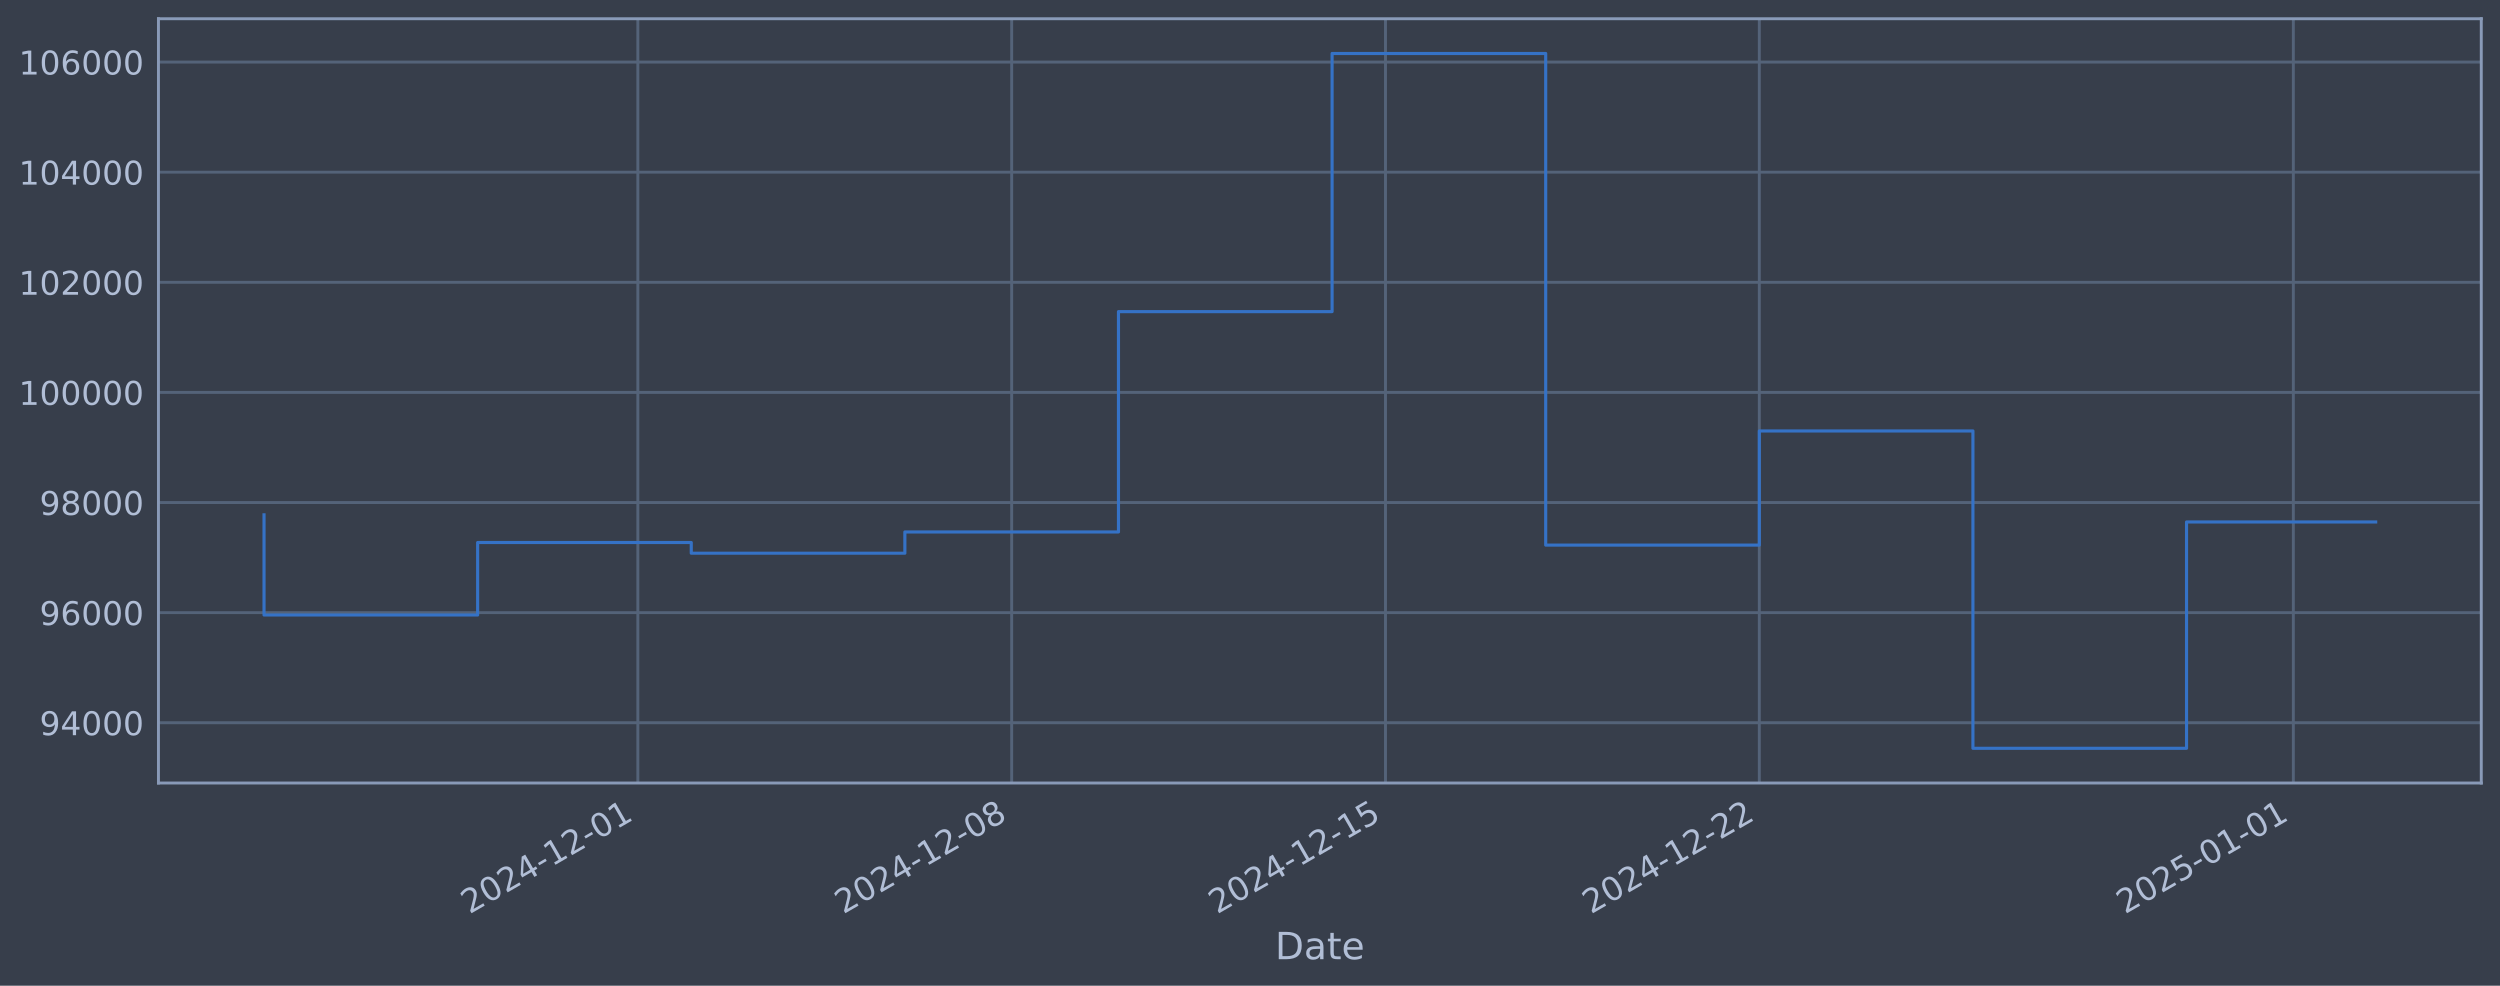
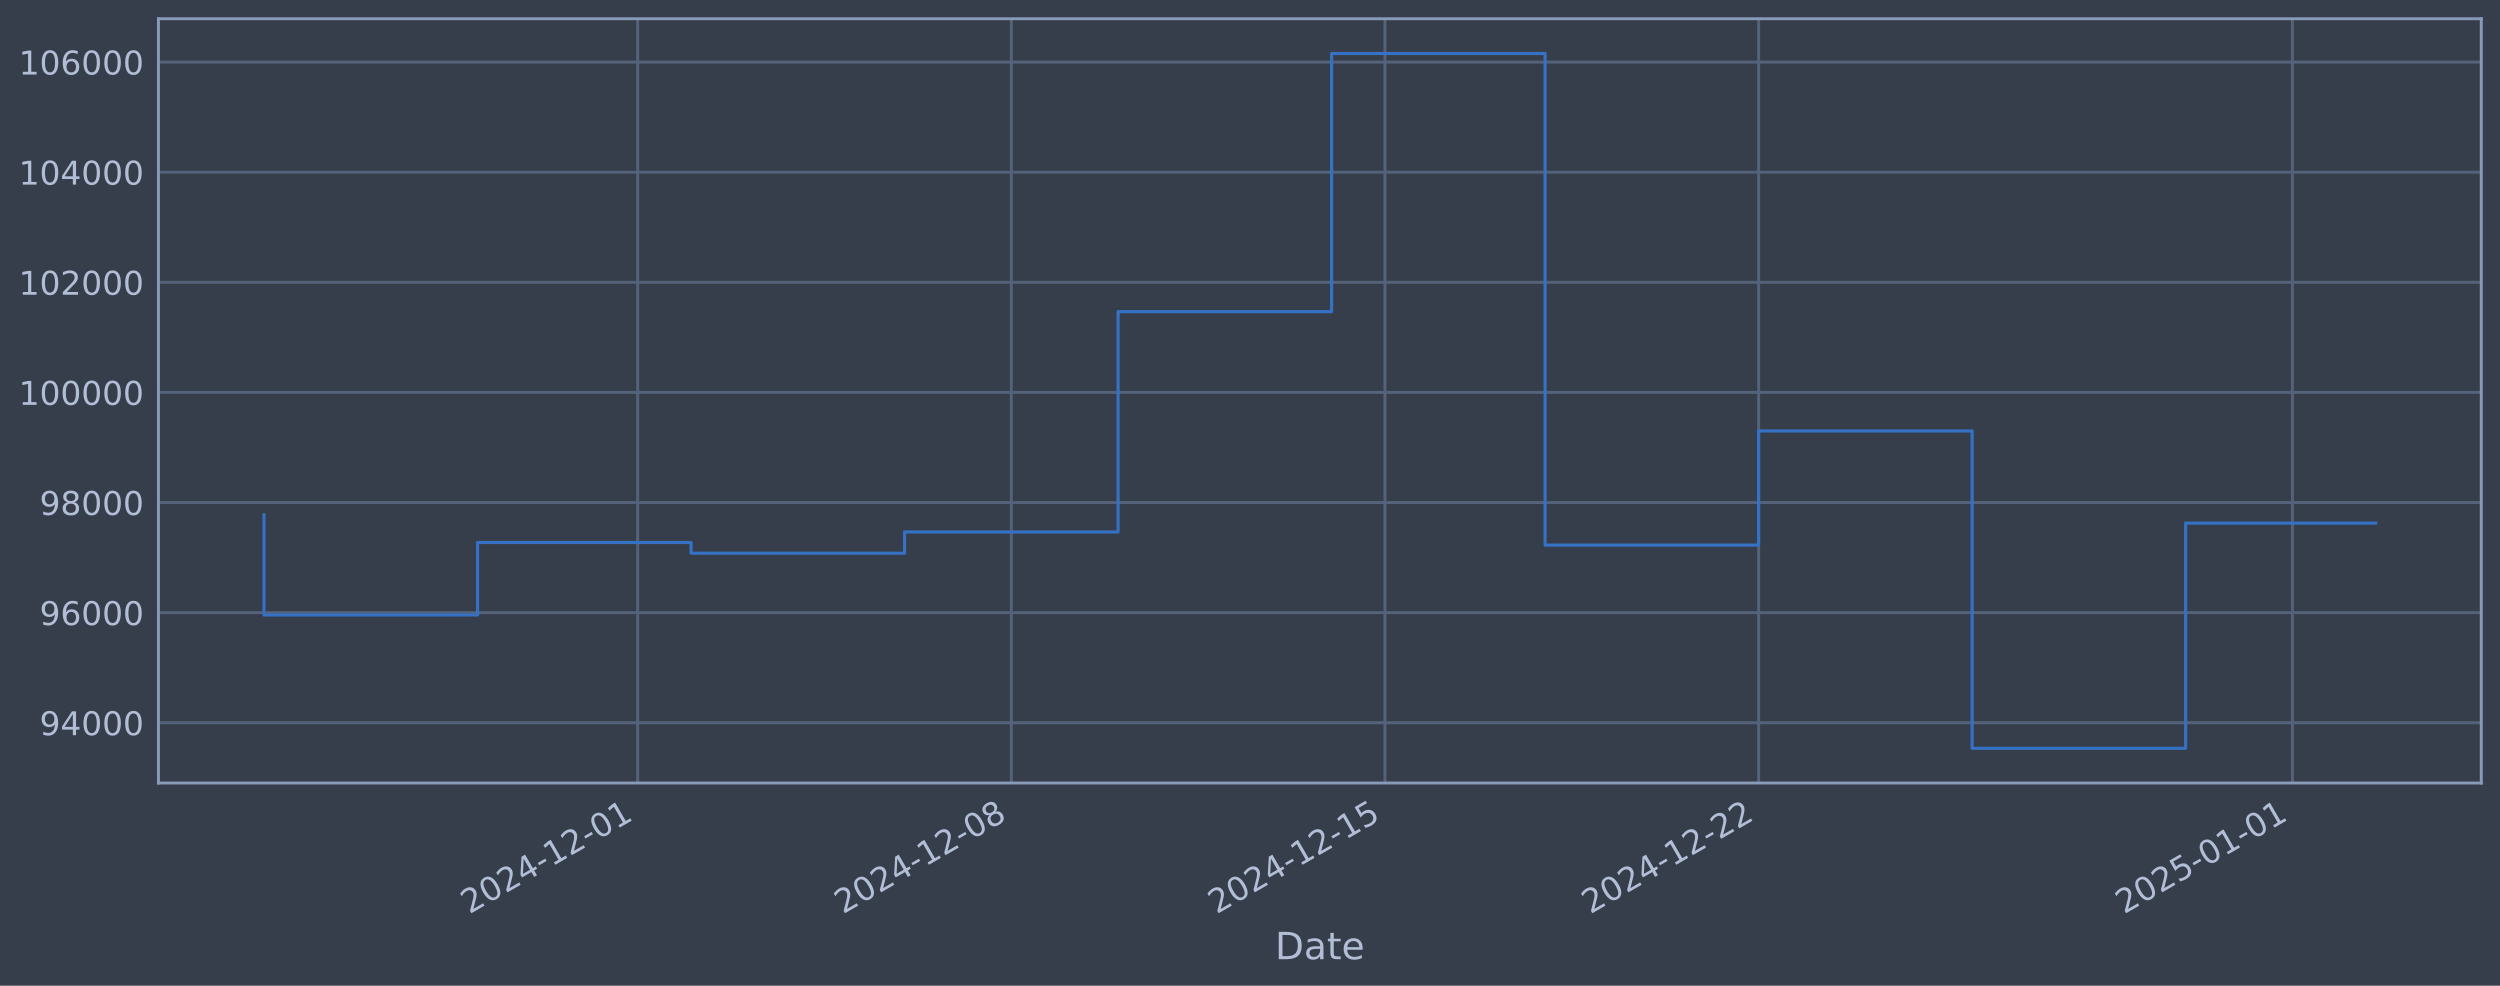
<svg xmlns="http://www.w3.org/2000/svg" xmlns:xlink="http://www.w3.org/1999/xlink" width="960.9pt" height="378.87pt" viewBox="0 0 960.9 378.87" version="1.1">
  <defs>
    <style type="text/css">*{stroke-linejoin: round; stroke-linecap: butt}</style>
  </defs>
  <g id="figure_1">
    <g id="patch_1">
      <path d="M 0 378.87  L 960.9 378.87  L 960.9 0  L 0 0  z " style="fill: #373e4b" />
    </g>
    <g id="axes_1">
      <g id="patch_2">
        <path d="M 60.901 300.96  L 953.701 300.96  L 953.701 7.2  L 60.901 7.2  z " style="fill: #373e4b" />
      </g>
      <g id="matplotlib.axis_1">
        <g id="xtick_1">
          <g id="line2d_1">
-             <path d="M 245.164 300.96  L 245.164 7.2  " clip-path="url(#pe1ab239665)" style="fill: none; stroke: #546379; stroke-width: 1.12; stroke-linecap: square" />
+             <path d="M 245.098 300.96  L 245.098 7.2  " clip-path="url(#p12f2a1d661)" style="fill: none; stroke: #546379; stroke-width: 1.12; stroke-linecap: square" />
          </g>
          <g id="line2d_2" />
          <g id="text_1">
-             <g style="fill: #b1bed6" transform="translate(180.4387 351.4642) rotate(-30) scale(0.126 -0.126)">
+             <g style="fill: #b1bed6" transform="translate(180.3728 351.4642) rotate(-30) scale(0.126 -0.126)">
              <defs>
                <path id="DejaVuSans-32" d="M 1228 531  L 3431 531  L 3431 0  L 469 0  L 469 531  Q 828 903 1448 1529  Q 2069 2156 2228 2338  Q 2531 2678 2651 2914  Q 2772 3150 2772 3378  Q 2772 3750 2511 3984  Q 2250 4219 1831 4219  Q 1534 4219 1204 4116  Q 875 4013 500 3803  L 500 4441  Q 881 4594 1212 4672  Q 1544 4750 1819 4750  Q 2544 4750 2975 4387  Q 3406 4025 3406 3419  Q 3406 3131 3298 2873  Q 3191 2616 2906 2266  Q 2828 2175 2409 1742  Q 1991 1309 1228 531  z " transform="scale(0.015625)" />
                <path id="DejaVuSans-30" d="M 2034 4250  Q 1547 4250 1301 3770  Q 1056 3291 1056 2328  Q 1056 1369 1301 889  Q 1547 409 2034 409  Q 2525 409 2770 889  Q 3016 1369 3016 2328  Q 3016 3291 2770 3770  Q 2525 4250 2034 4250  z M 2034 4750  Q 2819 4750 3233 4129  Q 3647 3509 3647 2328  Q 3647 1150 3233 529  Q 2819 -91 2034 -91  Q 1250 -91 836 529  Q 422 1150 422 2328  Q 422 3509 836 4129  Q 1250 4750 2034 4750  z " transform="scale(0.015625)" />
                <path id="DejaVuSans-34" d="M 2419 4116  L 825 1625  L 2419 1625  L 2419 4116  z M 2253 4666  L 3047 4666  L 3047 1625  L 3713 1625  L 3713 1100  L 3047 1100  L 3047 0  L 2419 0  L 2419 1100  L 313 1100  L 313 1709  L 2253 4666  z " transform="scale(0.015625)" />
                <path id="DejaVuSans-2d" d="M 313 2009  L 1997 2009  L 1997 1497  L 313 1497  L 313 2009  z " transform="scale(0.015625)" />
                <path id="DejaVuSans-31" d="M 794 531  L 1825 531  L 1825 4091  L 703 3866  L 703 4441  L 1819 4666  L 2450 4666  L 2450 531  L 3481 531  L 3481 0  L 794 0  L 794 531  z " transform="scale(0.015625)" />
              </defs>
              <use xlink:href="#DejaVuSans-32" />
              <use xlink:href="#DejaVuSans-30" transform="translate(63.62305 0)" />
              <use xlink:href="#DejaVuSans-32" transform="translate(127.2461 0)" />
              <use xlink:href="#DejaVuSans-34" transform="translate(190.8691 0)" />
              <use xlink:href="#DejaVuSans-2d" transform="translate(254.4922 0)" />
              <use xlink:href="#DejaVuSans-31" transform="translate(290.5762 0)" />
              <use xlink:href="#DejaVuSans-32" transform="translate(354.1992 0)" />
              <use xlink:href="#DejaVuSans-2d" transform="translate(417.8223 0)" />
              <use xlink:href="#DejaVuSans-30" transform="translate(453.9062 0)" />
              <use xlink:href="#DejaVuSans-31" transform="translate(517.5293 0)" />
            </g>
          </g>
        </g>
        <g id="xtick_2">
          <g id="line2d_3">
-             <path d="M 388.846 300.96  L 388.846 7.2  " clip-path="url(#pe1ab239665)" style="fill: none; stroke: #546379; stroke-width: 1.12; stroke-linecap: square" />
+             <path d="M 388.714 300.96  L 388.714 7.2  " clip-path="url(#p12f2a1d661)" style="fill: none; stroke: #546379; stroke-width: 1.12; stroke-linecap: square" />
          </g>
          <g id="line2d_4" />
          <g id="text_2">
-             <g style="fill: #b1bed6" transform="translate(324.1207 351.4642) rotate(-30) scale(0.126 -0.126)">
+             <g style="fill: #b1bed6" transform="translate(323.9888 351.4642) rotate(-30) scale(0.126 -0.126)">
              <defs>
                <path id="DejaVuSans-38" d="M 2034 2216  Q 1584 2216 1326 1975  Q 1069 1734 1069 1313  Q 1069 891 1326 650  Q 1584 409 2034 409  Q 2484 409 2743 651  Q 3003 894 3003 1313  Q 3003 1734 2745 1975  Q 2488 2216 2034 2216  z M 1403 2484  Q 997 2584 770 2862  Q 544 3141 544 3541  Q 544 4100 942 4425  Q 1341 4750 2034 4750  Q 2731 4750 3128 4425  Q 3525 4100 3525 3541  Q 3525 3141 3298 2862  Q 3072 2584 2669 2484  Q 3125 2378 3379 2068  Q 3634 1759 3634 1313  Q 3634 634 3220 271  Q 2806 -91 2034 -91  Q 1263 -91 848 271  Q 434 634 434 1313  Q 434 1759 690 2068  Q 947 2378 1403 2484  z M 1172 3481  Q 1172 3119 1398 2916  Q 1625 2713 2034 2713  Q 2441 2713 2670 2916  Q 2900 3119 2900 3481  Q 2900 3844 2670 4047  Q 2441 4250 2034 4250  Q 1625 4250 1398 4047  Q 1172 3844 1172 3481  z " transform="scale(0.015625)" />
              </defs>
              <use xlink:href="#DejaVuSans-32" />
              <use xlink:href="#DejaVuSans-30" transform="translate(63.62305 0)" />
              <use xlink:href="#DejaVuSans-32" transform="translate(127.2461 0)" />
              <use xlink:href="#DejaVuSans-34" transform="translate(190.8691 0)" />
              <use xlink:href="#DejaVuSans-2d" transform="translate(254.4922 0)" />
              <use xlink:href="#DejaVuSans-31" transform="translate(290.5762 0)" />
              <use xlink:href="#DejaVuSans-32" transform="translate(354.1992 0)" />
              <use xlink:href="#DejaVuSans-2d" transform="translate(417.8223 0)" />
              <use xlink:href="#DejaVuSans-30" transform="translate(453.9062 0)" />
              <use xlink:href="#DejaVuSans-38" transform="translate(517.5293 0)" />
            </g>
          </g>
        </g>
        <g id="xtick_3">
          <g id="line2d_5">
-             <path d="M 532.528 300.96  L 532.528 7.2  " clip-path="url(#pe1ab239665)" style="fill: none; stroke: #546379; stroke-width: 1.12; stroke-linecap: square" />
+             <path d="M 532.33 300.96  L 532.33 7.2  " clip-path="url(#p12f2a1d661)" style="fill: none; stroke: #546379; stroke-width: 1.12; stroke-linecap: square" />
          </g>
          <g id="line2d_6" />
          <g id="text_3">
-             <g style="fill: #b1bed6" transform="translate(467.8026 351.4642) rotate(-30) scale(0.126 -0.126)">
+             <g style="fill: #b1bed6" transform="translate(467.6049 351.4642) rotate(-30) scale(0.126 -0.126)">
              <defs>
                <path id="DejaVuSans-35" d="M 691 4666  L 3169 4666  L 3169 4134  L 1269 4134  L 1269 2991  Q 1406 3038 1543 3061  Q 1681 3084 1819 3084  Q 2600 3084 3056 2656  Q 3513 2228 3513 1497  Q 3513 744 3044 326  Q 2575 -91 1722 -91  Q 1428 -91 1123 -41  Q 819 9 494 109  L 494 744  Q 775 591 1075 516  Q 1375 441 1709 441  Q 2250 441 2565 725  Q 2881 1009 2881 1497  Q 2881 1984 2565 2268  Q 2250 2553 1709 2553  Q 1456 2553 1204 2497  Q 953 2441 691 2322  L 691 4666  z " transform="scale(0.015625)" />
              </defs>
              <use xlink:href="#DejaVuSans-32" />
              <use xlink:href="#DejaVuSans-30" transform="translate(63.62305 0)" />
              <use xlink:href="#DejaVuSans-32" transform="translate(127.2461 0)" />
              <use xlink:href="#DejaVuSans-34" transform="translate(190.8691 0)" />
              <use xlink:href="#DejaVuSans-2d" transform="translate(254.4922 0)" />
              <use xlink:href="#DejaVuSans-31" transform="translate(290.5762 0)" />
              <use xlink:href="#DejaVuSans-32" transform="translate(354.1992 0)" />
              <use xlink:href="#DejaVuSans-2d" transform="translate(417.8223 0)" />
              <use xlink:href="#DejaVuSans-31" transform="translate(453.9062 0)" />
              <use xlink:href="#DejaVuSans-35" transform="translate(517.5293 0)" />
            </g>
          </g>
        </g>
        <g id="xtick_4">
          <g id="line2d_7">
-             <path d="M 676.21 300.96  L 676.21 7.2  " clip-path="url(#pe1ab239665)" style="fill: none; stroke: #546379; stroke-width: 1.12; stroke-linecap: square" />
+             <path d="M 675.946 300.96  L 675.946 7.2  " clip-path="url(#p12f2a1d661)" style="fill: none; stroke: #546379; stroke-width: 1.12; stroke-linecap: square" />
          </g>
          <g id="line2d_8" />
          <g id="text_4">
-             <g style="fill: #b1bed6" transform="translate(611.4845 351.4642) rotate(-30) scale(0.126 -0.126)">
+             <g style="fill: #b1bed6" transform="translate(611.2209 351.4642) rotate(-30) scale(0.126 -0.126)">
              <use xlink:href="#DejaVuSans-32" />
              <use xlink:href="#DejaVuSans-30" transform="translate(63.62305 0)" />
              <use xlink:href="#DejaVuSans-32" transform="translate(127.2461 0)" />
              <use xlink:href="#DejaVuSans-34" transform="translate(190.8691 0)" />
              <use xlink:href="#DejaVuSans-2d" transform="translate(254.4922 0)" />
              <use xlink:href="#DejaVuSans-31" transform="translate(290.5762 0)" />
              <use xlink:href="#DejaVuSans-32" transform="translate(354.1992 0)" />
              <use xlink:href="#DejaVuSans-2d" transform="translate(417.8223 0)" />
              <use xlink:href="#DejaVuSans-32" transform="translate(453.9062 0)" />
              <use xlink:href="#DejaVuSans-32" transform="translate(517.5293 0)" />
            </g>
          </g>
        </g>
        <g id="xtick_5">
          <g id="line2d_9">
-             <path d="M 881.47 300.96  L 881.47 7.2  " clip-path="url(#pe1ab239665)" style="fill: none; stroke: #546379; stroke-width: 1.12; stroke-linecap: square" />
+             <path d="M 881.112 300.96  L 881.112 7.2  " clip-path="url(#p12f2a1d661)" style="fill: none; stroke: #546379; stroke-width: 1.12; stroke-linecap: square" />
          </g>
          <g id="line2d_10" />
          <g id="text_5">
-             <g style="fill: #b1bed6" transform="translate(816.7444 351.4642) rotate(-30) scale(0.126 -0.126)">
+             <g style="fill: #b1bed6" transform="translate(816.3866 351.4642) rotate(-30) scale(0.126 -0.126)">
              <use xlink:href="#DejaVuSans-32" />
              <use xlink:href="#DejaVuSans-30" transform="translate(63.62305 0)" />
              <use xlink:href="#DejaVuSans-32" transform="translate(127.2461 0)" />
              <use xlink:href="#DejaVuSans-35" transform="translate(190.8691 0)" />
              <use xlink:href="#DejaVuSans-2d" transform="translate(254.4922 0)" />
              <use xlink:href="#DejaVuSans-30" transform="translate(290.5762 0)" />
              <use xlink:href="#DejaVuSans-31" transform="translate(354.1992 0)" />
              <use xlink:href="#DejaVuSans-2d" transform="translate(417.8223 0)" />
              <use xlink:href="#DejaVuSans-30" transform="translate(453.9062 0)" />
              <use xlink:href="#DejaVuSans-31" transform="translate(517.5293 0)" />
            </g>
          </g>
        </g>
        <g id="text_6">
          <g style="fill: #b1bed6" transform="translate(490.0914 368.6753) scale(0.144 -0.144)">
            <defs>
              <path id="DejaVuSans-44" d="M 1259 4147  L 1259 519  L 2022 519  Q 2988 519 3436 956  Q 3884 1394 3884 2338  Q 3884 3275 3436 3711  Q 2988 4147 2022 4147  L 1259 4147  z M 628 4666  L 1925 4666  Q 3281 4666 3915 4102  Q 4550 3538 4550 2338  Q 4550 1131 3912 565  Q 3275 0 1925 0  L 628 0  L 628 4666  z " transform="scale(0.015625)" />
              <path id="DejaVuSans-61" d="M 2194 1759  Q 1497 1759 1228 1600  Q 959 1441 959 1056  Q 959 750 1161 570  Q 1363 391 1709 391  Q 2188 391 2477 730  Q 2766 1069 2766 1631  L 2766 1759  L 2194 1759  z M 3341 1997  L 3341 0  L 2766 0  L 2766 531  Q 2569 213 2275 61  Q 1981 -91 1556 -91  Q 1019 -91 701 211  Q 384 513 384 1019  Q 384 1609 779 1909  Q 1175 2209 1959 2209  L 2766 2209  L 2766 2266  Q 2766 2663 2505 2880  Q 2244 3097 1772 3097  Q 1472 3097 1187 3025  Q 903 2953 641 2809  L 641 3341  Q 956 3463 1253 3523  Q 1550 3584 1831 3584  Q 2591 3584 2966 3190  Q 3341 2797 3341 1997  z " transform="scale(0.015625)" />
              <path id="DejaVuSans-74" d="M 1172 4494  L 1172 3500  L 2356 3500  L 2356 3053  L 1172 3053  L 1172 1153  Q 1172 725 1289 603  Q 1406 481 1766 481  L 2356 481  L 2356 0  L 1766 0  Q 1100 0 847 248  Q 594 497 594 1153  L 594 3053  L 172 3053  L 172 3500  L 594 3500  L 594 4494  L 1172 4494  z " transform="scale(0.015625)" />
              <path id="DejaVuSans-65" d="M 3597 1894  L 3597 1613  L 953 1613  Q 991 1019 1311 708  Q 1631 397 2203 397  Q 2534 397 2845 478  Q 3156 559 3463 722  L 3463 178  Q 3153 47 2828 -22  Q 2503 -91 2169 -91  Q 1331 -91 842 396  Q 353 884 353 1716  Q 353 2575 817 3079  Q 1281 3584 2069 3584  Q 2775 3584 3186 3129  Q 3597 2675 3597 1894  z M 3022 2063  Q 3016 2534 2758 2815  Q 2500 3097 2075 3097  Q 1594 3097 1305 2825  Q 1016 2553 972 2059  L 3022 2063  z " transform="scale(0.015625)" />
            </defs>
            <use xlink:href="#DejaVuSans-44" />
            <use xlink:href="#DejaVuSans-61" transform="translate(77.00195 0)" />
            <use xlink:href="#DejaVuSans-74" transform="translate(138.2812 0)" />
            <use xlink:href="#DejaVuSans-65" transform="translate(177.4902 0)" />
          </g>
        </g>
      </g>
      <g id="matplotlib.axis_2">
        <g id="ytick_1">
          <g id="line2d_11">
-             <path d="M 60.901 277.797  L 953.701 277.797  " clip-path="url(#pe1ab239665)" style="fill: none; stroke: #546379; stroke-width: 1.12; stroke-linecap: square" />
+             <path d="M 60.901 277.797  L 953.701 277.797  " clip-path="url(#p12f2a1d661)" style="fill: none; stroke: #546379; stroke-width: 1.12; stroke-linecap: square" />
          </g>
          <g id="line2d_12" />
          <g id="text_7">
            <g style="fill: #b1bed6" transform="translate(15.21675 282.5841) scale(0.126 -0.126)">
              <defs>
                <path id="DejaVuSans-39" d="M 703 97  L 703 672  Q 941 559 1184 500  Q 1428 441 1663 441  Q 2288 441 2617 861  Q 2947 1281 2994 2138  Q 2813 1869 2534 1725  Q 2256 1581 1919 1581  Q 1219 1581 811 2004  Q 403 2428 403 3163  Q 403 3881 828 4315  Q 1253 4750 1959 4750  Q 2769 4750 3195 4129  Q 3622 3509 3622 2328  Q 3622 1225 3098 567  Q 2575 -91 1691 -91  Q 1453 -91 1209 -44  Q 966 3 703 97  z M 1959 2075  Q 2384 2075 2632 2365  Q 2881 2656 2881 3163  Q 2881 3666 2632 3958  Q 2384 4250 1959 4250  Q 1534 4250 1286 3958  Q 1038 3666 1038 3163  Q 1038 2656 1286 2365  Q 1534 2075 1959 2075  z " transform="scale(0.015625)" />
              </defs>
              <use xlink:href="#DejaVuSans-39" />
              <use xlink:href="#DejaVuSans-34" transform="translate(63.62305 0)" />
              <use xlink:href="#DejaVuSans-30" transform="translate(127.2461 0)" />
              <use xlink:href="#DejaVuSans-30" transform="translate(190.8691 0)" />
              <use xlink:href="#DejaVuSans-30" transform="translate(254.4922 0)" />
            </g>
          </g>
        </g>
        <g id="ytick_2">
          <g id="line2d_13">
-             <path d="M 60.901 235.473  L 953.701 235.473  " clip-path="url(#pe1ab239665)" style="fill: none; stroke: #546379; stroke-width: 1.12; stroke-linecap: square" />
+             <path d="M 60.901 235.473  L 953.701 235.473  " clip-path="url(#p12f2a1d661)" style="fill: none; stroke: #546379; stroke-width: 1.12; stroke-linecap: square" />
          </g>
          <g id="line2d_14" />
          <g id="text_8">
            <g style="fill: #b1bed6" transform="translate(15.21675 240.2602) scale(0.126 -0.126)">
              <defs>
                <path id="DejaVuSans-36" d="M 2113 2584  Q 1688 2584 1439 2293  Q 1191 2003 1191 1497  Q 1191 994 1439 701  Q 1688 409 2113 409  Q 2538 409 2786 701  Q 3034 994 3034 1497  Q 3034 2003 2786 2293  Q 2538 2584 2113 2584  z M 3366 4563  L 3366 3988  Q 3128 4100 2886 4159  Q 2644 4219 2406 4219  Q 1781 4219 1451 3797  Q 1122 3375 1075 2522  Q 1259 2794 1537 2939  Q 1816 3084 2150 3084  Q 2853 3084 3261 2657  Q 3669 2231 3669 1497  Q 3669 778 3244 343  Q 2819 -91 2113 -91  Q 1303 -91 875 529  Q 447 1150 447 2328  Q 447 3434 972 4092  Q 1497 4750 2381 4750  Q 2619 4750 2861 4703  Q 3103 4656 3366 4563  z " transform="scale(0.015625)" />
              </defs>
              <use xlink:href="#DejaVuSans-39" />
              <use xlink:href="#DejaVuSans-36" transform="translate(63.62305 0)" />
              <use xlink:href="#DejaVuSans-30" transform="translate(127.2461 0)" />
              <use xlink:href="#DejaVuSans-30" transform="translate(190.8691 0)" />
              <use xlink:href="#DejaVuSans-30" transform="translate(254.4922 0)" />
            </g>
          </g>
        </g>
        <g id="ytick_3">
          <g id="line2d_15">
-             <path d="M 60.901 193.149  L 953.701 193.149  " clip-path="url(#pe1ab239665)" style="fill: none; stroke: #546379; stroke-width: 1.12; stroke-linecap: square" />
+             <path d="M 60.901 193.149  L 953.701 193.149  " clip-path="url(#p12f2a1d661)" style="fill: none; stroke: #546379; stroke-width: 1.12; stroke-linecap: square" />
          </g>
          <g id="line2d_16" />
          <g id="text_9">
            <g style="fill: #b1bed6" transform="translate(15.21675 197.9364) scale(0.126 -0.126)">
              <use xlink:href="#DejaVuSans-39" />
              <use xlink:href="#DejaVuSans-38" transform="translate(63.62305 0)" />
              <use xlink:href="#DejaVuSans-30" transform="translate(127.2461 0)" />
              <use xlink:href="#DejaVuSans-30" transform="translate(190.8691 0)" />
              <use xlink:href="#DejaVuSans-30" transform="translate(254.4922 0)" />
            </g>
          </g>
        </g>
        <g id="ytick_4">
          <g id="line2d_17">
-             <path d="M 60.901 150.826  L 953.701 150.826  " clip-path="url(#pe1ab239665)" style="fill: none; stroke: #546379; stroke-width: 1.12; stroke-linecap: square" />
+             <path d="M 60.901 150.826  L 953.701 150.826  " clip-path="url(#p12f2a1d661)" style="fill: none; stroke: #546379; stroke-width: 1.12; stroke-linecap: square" />
          </g>
          <g id="line2d_18" />
          <g id="text_10">
            <g style="fill: #b1bed6" transform="translate(7.2 155.6126) scale(0.126 -0.126)">
              <use xlink:href="#DejaVuSans-31" />
              <use xlink:href="#DejaVuSans-30" transform="translate(63.62305 0)" />
              <use xlink:href="#DejaVuSans-30" transform="translate(127.2461 0)" />
              <use xlink:href="#DejaVuSans-30" transform="translate(190.8691 0)" />
              <use xlink:href="#DejaVuSans-30" transform="translate(254.4922 0)" />
              <use xlink:href="#DejaVuSans-30" transform="translate(318.1152 0)" />
            </g>
          </g>
        </g>
        <g id="ytick_5">
          <g id="line2d_19">
-             <path d="M 60.901 108.502  L 953.701 108.502  " clip-path="url(#pe1ab239665)" style="fill: none; stroke: #546379; stroke-width: 1.12; stroke-linecap: square" />
+             <path d="M 60.901 108.502  L 953.701 108.502  " clip-path="url(#p12f2a1d661)" style="fill: none; stroke: #546379; stroke-width: 1.12; stroke-linecap: square" />
          </g>
          <g id="line2d_20" />
          <g id="text_11">
            <g style="fill: #b1bed6" transform="translate(7.2 113.2888) scale(0.126 -0.126)">
              <use xlink:href="#DejaVuSans-31" />
              <use xlink:href="#DejaVuSans-30" transform="translate(63.62305 0)" />
              <use xlink:href="#DejaVuSans-32" transform="translate(127.2461 0)" />
              <use xlink:href="#DejaVuSans-30" transform="translate(190.8691 0)" />
              <use xlink:href="#DejaVuSans-30" transform="translate(254.4922 0)" />
              <use xlink:href="#DejaVuSans-30" transform="translate(318.1152 0)" />
            </g>
          </g>
        </g>
        <g id="ytick_6">
          <g id="line2d_21">
-             <path d="M 60.901 66.178  L 953.701 66.178  " clip-path="url(#pe1ab239665)" style="fill: none; stroke: #546379; stroke-width: 1.12; stroke-linecap: square" />
+             <path d="M 60.901 66.178  L 953.701 66.178  " clip-path="url(#p12f2a1d661)" style="fill: none; stroke: #546379; stroke-width: 1.12; stroke-linecap: square" />
          </g>
          <g id="line2d_22" />
          <g id="text_12">
            <g style="fill: #b1bed6" transform="translate(7.2 70.96502) scale(0.126 -0.126)">
              <use xlink:href="#DejaVuSans-31" />
              <use xlink:href="#DejaVuSans-30" transform="translate(63.62305 0)" />
              <use xlink:href="#DejaVuSans-34" transform="translate(127.2461 0)" />
              <use xlink:href="#DejaVuSans-30" transform="translate(190.8691 0)" />
              <use xlink:href="#DejaVuSans-30" transform="translate(254.4922 0)" />
              <use xlink:href="#DejaVuSans-30" transform="translate(318.1152 0)" />
            </g>
          </g>
        </g>
        <g id="ytick_7">
          <g id="line2d_23">
-             <path d="M 60.901 23.854  L 953.701 23.854  " clip-path="url(#pe1ab239665)" style="fill: none; stroke: #546379; stroke-width: 1.12; stroke-linecap: square" />
+             <path d="M 60.901 23.854  L 953.701 23.854  " clip-path="url(#p12f2a1d661)" style="fill: none; stroke: #546379; stroke-width: 1.12; stroke-linecap: square" />
          </g>
          <g id="line2d_24" />
          <g id="text_13">
            <g style="fill: #b1bed6" transform="translate(7.2 28.64121) scale(0.126 -0.126)">
              <use xlink:href="#DejaVuSans-31" />
              <use xlink:href="#DejaVuSans-30" transform="translate(63.62305 0)" />
              <use xlink:href="#DejaVuSans-36" transform="translate(127.2461 0)" />
              <use xlink:href="#DejaVuSans-30" transform="translate(190.8691 0)" />
              <use xlink:href="#DejaVuSans-30" transform="translate(254.4922 0)" />
              <use xlink:href="#DejaVuSans-30" transform="translate(318.1152 0)" />
            </g>
          </g>
        </g>
      </g>
      <g id="line2d_25">
-         <path d="M 101.482 197.87  L 101.482 236.383  L 183.586 236.383  L 183.586 208.521  L 265.69 208.521  L 265.69 212.628  L 347.794 212.628  L 347.794 204.459  L 429.898 204.459  L 429.898 119.77  L 512.002 119.77  L 512.002 20.553  L 594.106 20.553  L 594.106 209.517  L 676.21 209.517  L 676.21 165.636  L 758.314 165.636  L 758.314 287.607  L 840.418 287.607  L 840.418 200.63  L 913.119 200.63  " clip-path="url(#pe1ab239665)" style="fill: none; stroke: #3572c6; stroke-width: 1.2; stroke-linecap: square" />
+         <path d="M 101.482 197.87  L 101.482 236.383  L 183.549 236.383  L 183.549 208.521  L 265.615 208.521  L 265.615 212.628  L 347.681 212.628  L 347.681 204.459  L 429.747 204.459  L 429.747 119.77  L 511.814 119.77  L 511.814 20.553  L 593.88 20.553  L 593.88 209.517  L 675.946 209.517  L 675.946 165.636  L 758.013 165.636  L 758.013 287.607  L 840.079 287.607  L 840.079 201.069  L 913.119 201.069  " clip-path="url(#p12f2a1d661)" style="fill: none; stroke: #3572c6; stroke-width: 1.2; stroke-linecap: square" />
      </g>
      <g id="patch_3">
        <path d="M 60.901 300.96  L 60.901 7.2  " style="fill: none; stroke: #899ab8; stroke-width: 1.12; stroke-linejoin: miter; stroke-linecap: square" />
      </g>
      <g id="patch_4">
        <path d="M 953.701 300.96  L 953.701 7.2  " style="fill: none; stroke: #899ab8; stroke-width: 1.12; stroke-linejoin: miter; stroke-linecap: square" />
      </g>
      <g id="patch_5">
        <path d="M 60.901 300.96  L 953.701 300.96  " style="fill: none; stroke: #899ab8; stroke-width: 1.12; stroke-linejoin: miter; stroke-linecap: square" />
      </g>
      <g id="patch_6">
        <path d="M 60.901 7.2  L 953.701 7.2  " style="fill: none; stroke: #899ab8; stroke-width: 1.12; stroke-linejoin: miter; stroke-linecap: square" />
      </g>
    </g>
  </g>
  <defs>
-     <clipPath id="pe1ab239665">
+     <clipPath id="p12f2a1d661">
      <rect x="60.901" y="7.2" width="892.8" height="293.76" />
    </clipPath>
  </defs>
</svg>
